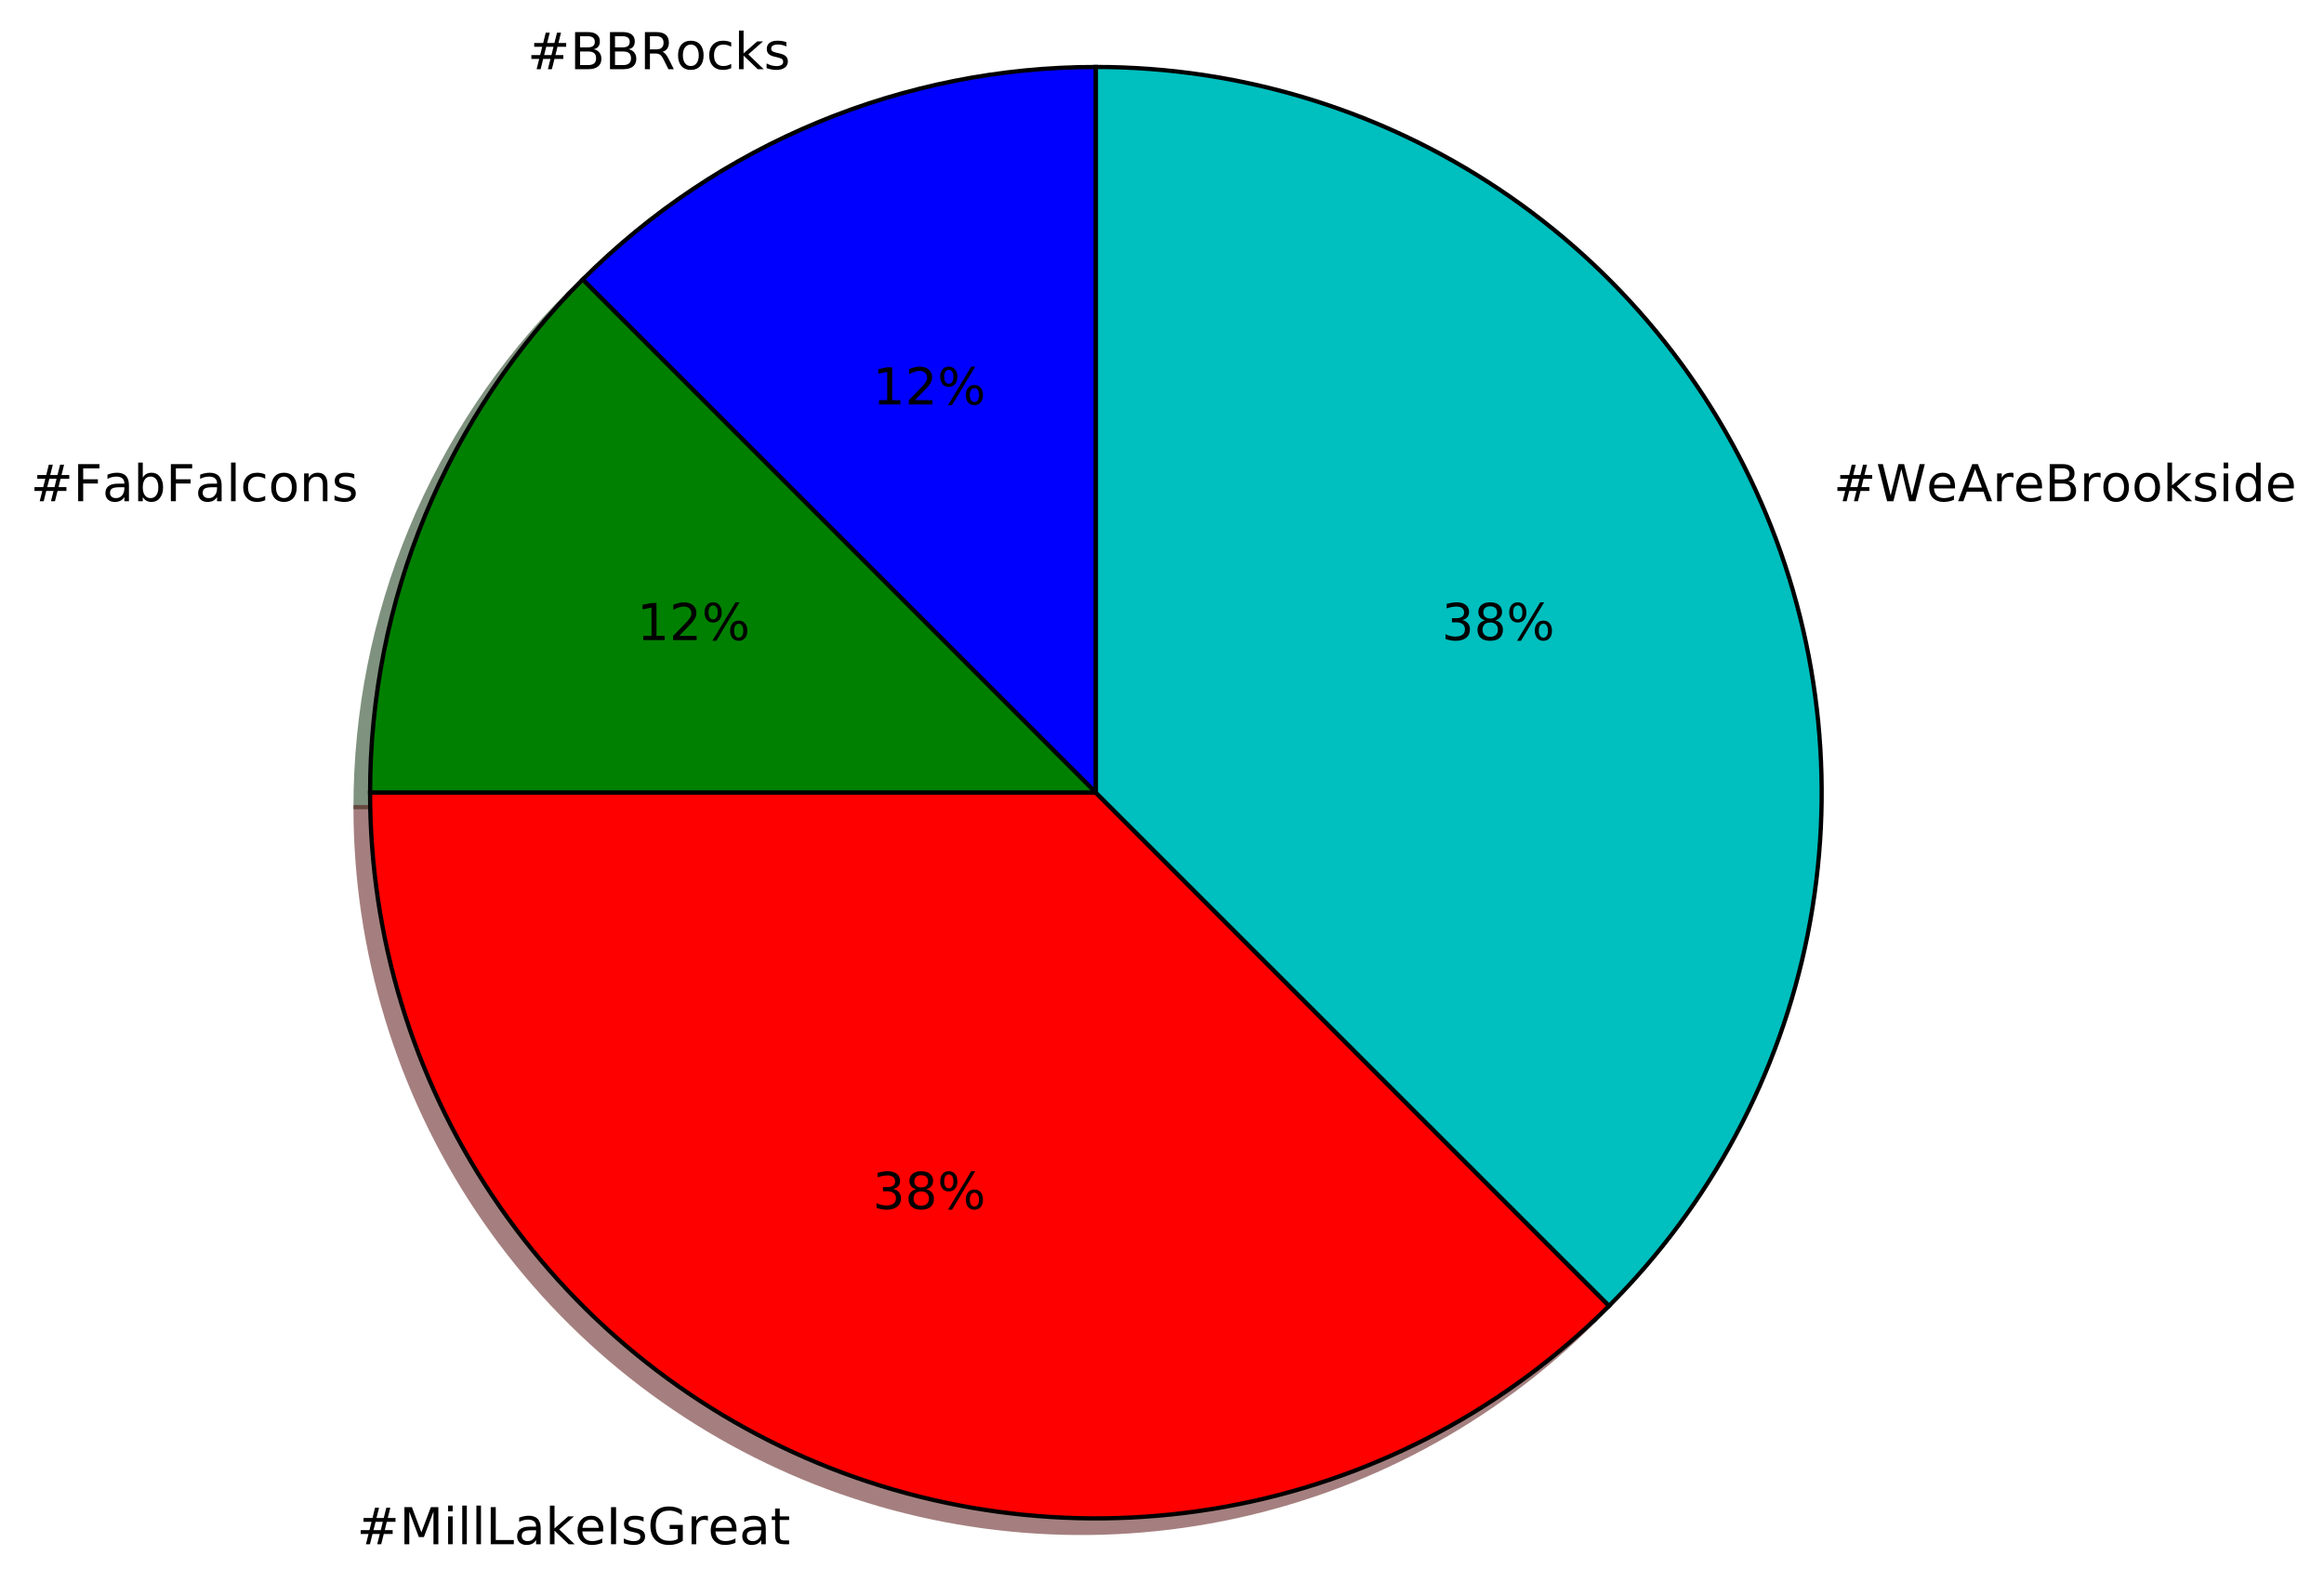
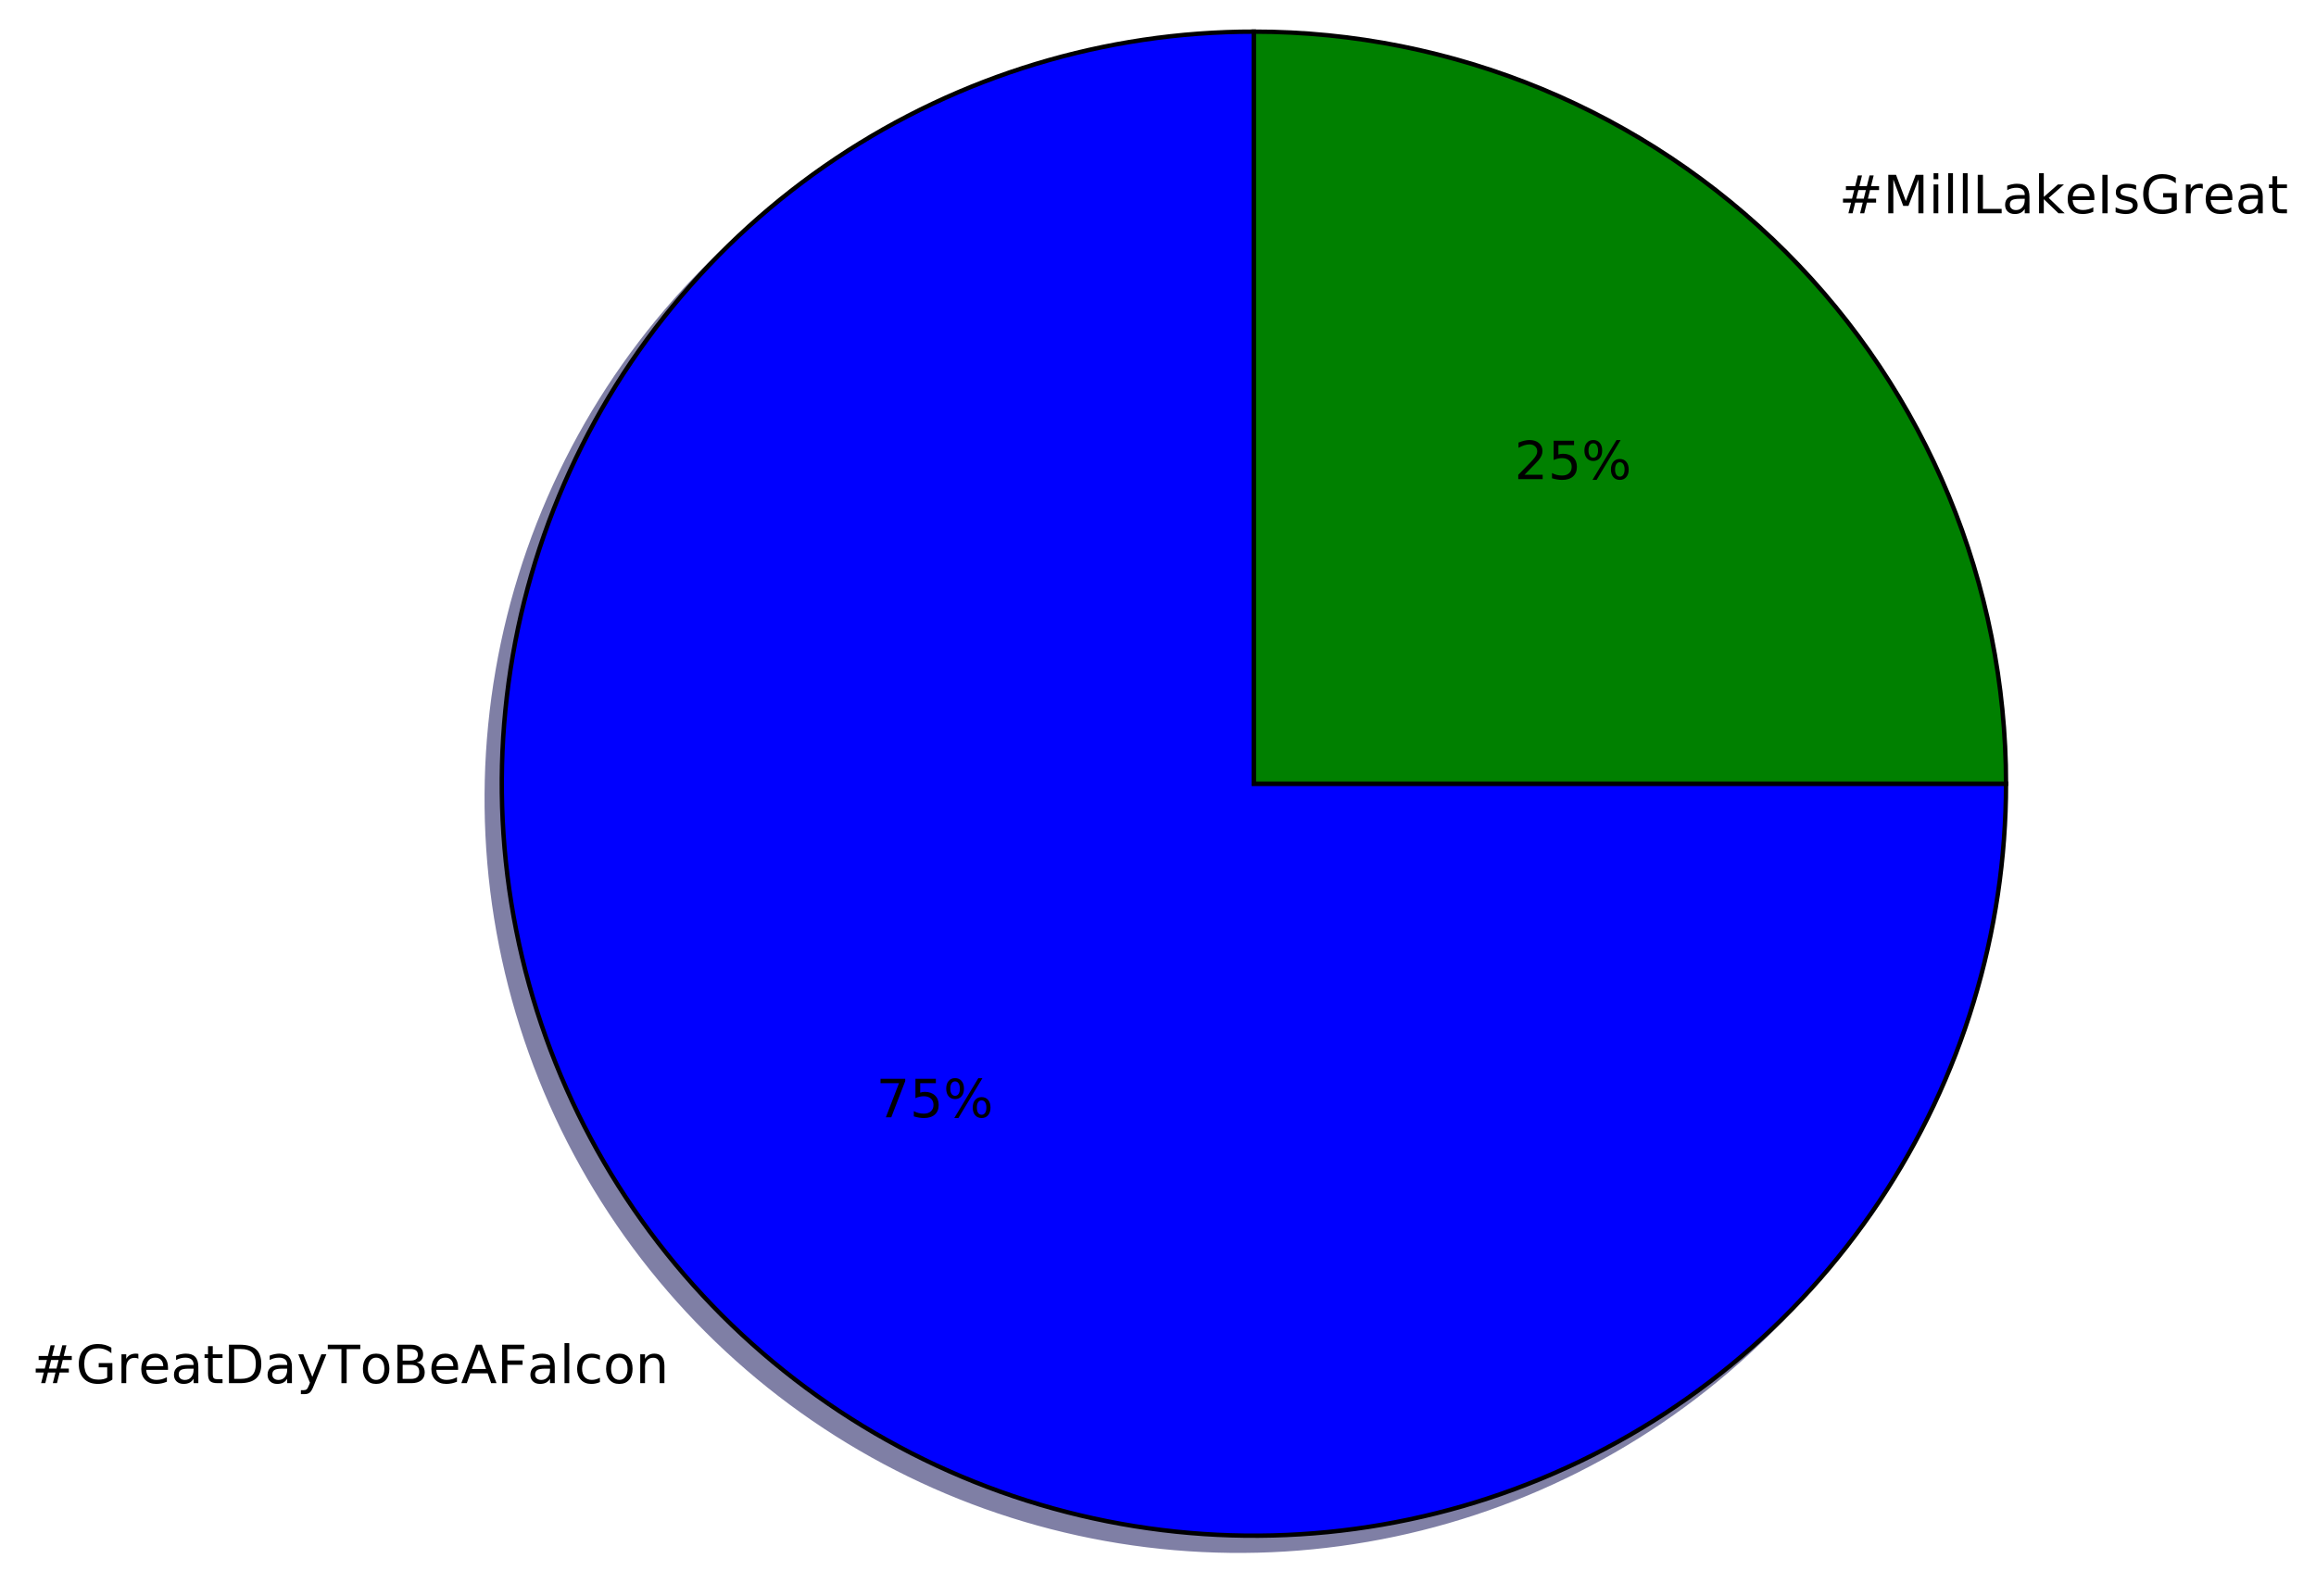
- <svg xmlns="http://www.w3.org/2000/svg" xmlns:xlink="http://www.w3.org/1999/xlink" height="373pt" version="1.1" viewBox="0 0 548 373" width="548pt">
+ <svg xmlns="http://www.w3.org/2000/svg" xmlns:xlink="http://www.w3.org/1999/xlink" height="363pt" version="1.1" viewBox="0 0 527 363" width="527pt">
  <defs>
    <style type="text/css">
*{stroke-linecap:butt;stroke-linejoin:round;stroke-miterlimit:100000;}
  </style>
  </defs>
  <g id="figure_1">
    <g id="patch_1">
-       <path d="M 0 373.868  L 548.736 373.868  L 548.736 0  L 0 0  z " style="fill:#ffffff;" />
+       <path d="M 0 363.423  L 527.879 363.423  L 527.879 0  L 0 0  z " style="fill:#ffffff;" />
    </g>
    <g id="axes_1">
      <g id="patch_2">
-         <path d="M 254.986 19.214  C 232.512 19.214 210.256 23.641 189.492 32.241  C 168.729 40.842 149.861 53.449 133.97 69.34  L 254.986 190.357  L 254.986 19.214  z " style="fill:#00004c;opacity:0.5;stroke:#00004c;stroke-linejoin:miter;" />
+         <path d="M 281.9 10.623  C 248.055 10.623 214.959 20.662 186.818 39.466  C 158.677 58.269 136.737 85.004 123.785 116.272  C 110.833 147.541 107.443 181.96 114.046 215.154  C 120.648 248.348 136.952 278.85 160.884 302.782  C 184.816 326.714 215.317 343.017 248.512 349.62  C 281.706 356.223 316.125 352.833 347.394 339.881  C 378.662 326.929 405.397 304.988 424.2 276.848  C 443.003 248.707 453.043 215.61 453.043 181.766  L 281.9 181.766  L 281.9 10.623  z " style="fill:#00004c;opacity:0.5;stroke:#00004c;stroke-linejoin:miter;" />
      </g>
      <g id="patch_3">
-         <path d="M 133.97 69.34  C 118.078 85.232 105.471 104.1 96.871 124.863  C 88.27 145.627 83.843 167.882 83.843 190.357  L 254.986 190.357  L 133.97 69.34  z " style="fill:#002600;opacity:0.5;stroke:#002600;stroke-linejoin:miter;" />
+         <path d="M 453.043 181.766  C 453.043 136.393 434.999 92.833 402.916 60.749  C 370.833 28.666 327.273 10.623 281.9 10.623  L 281.9 181.766  L 453.043 181.766  z " style="fill:#002600;opacity:0.5;stroke:#002600;stroke-linejoin:miter;" />
      </g>
      <g id="patch_4">
-         <path d="M 83.843 190.357  C 83.843 224.201 93.883 257.298 112.686 285.438  C 131.489 313.579 158.224 335.52 189.492 348.472  C 220.761 361.424 255.18 364.814 288.374 358.211  C 321.569 351.608 352.07 335.305 376.002 311.373  L 254.986 190.357  L 83.843 190.357  z " style="fill:#4c0000;opacity:0.5;stroke:#4c0000;stroke-linejoin:miter;" />
+         <path d="M 285.323 7.2  C 251.478 7.2 218.382 17.24 190.241 36.043  C 162.1 54.846 140.159 81.581 127.208 112.849  C 114.256 144.118 110.866 178.537 117.469 211.731  C 124.071 244.926 140.375 275.427 164.307 299.359  C 188.239 323.291 218.74 339.594 251.935 346.197  C 285.129 352.8 319.548 349.41 350.816 336.458  C 382.085 323.506 408.82 301.566 427.623 273.425  C 446.426 245.284 456.466 212.188 456.466 178.343  L 285.323 178.343  L 285.323 7.2  z " style="fill:#0000ff;stroke:#000000;stroke-linejoin:miter;" />
      </g>
      <g id="patch_5">
-         <path d="M 376.002 311.373  C 399.934 287.441 416.237 256.939 422.84 223.745  C 429.443 190.55 426.053 156.132 413.101 124.863  C 400.149 93.595 378.209 66.86 350.068 48.057  C 321.927 29.253 288.831 19.214 254.986 19.214  L 254.986 190.357  L 376.002 311.373  z " style="fill:#003939;opacity:0.5;stroke:#003939;stroke-linejoin:miter;" />
-       </g>
-       <g id="patch_6">
-         <path d="M 258.409 15.791  C 235.935 15.791 213.679 20.218 192.915 28.818  C 172.152 37.419 153.284 50.026 137.393 65.918  L 258.409 186.934  L 258.409 15.791  z " style="fill:#0000ff;stroke:#000000;stroke-linejoin:miter;" />
-       </g>
-       <g id="patch_7">
-         <path d="M 137.393 65.918  C 121.501 81.809 108.894 100.677 100.293 121.44  C 91.693 142.204 87.266 164.46 87.266 186.934  L 258.409 186.934  L 137.393 65.918  z " style="fill:#008000;stroke:#000000;stroke-linejoin:miter;" />
-       </g>
-       <g id="patch_8">
-         <path d="M 87.266 186.934  C 87.266 220.779 97.306 253.875 116.109 282.016  C 134.912 310.157 161.647 332.097 192.915 345.049  C 224.184 358.001 258.603 361.391 291.797 354.788  C 324.992 348.185 355.493 331.882 379.425 307.95  L 258.409 186.934  L 87.266 186.934  z " style="fill:#ff0000;stroke:#000000;stroke-linejoin:miter;" />
-       </g>
-       <g id="patch_9">
-         <path d="M 379.425 307.95  C 403.357 284.018 419.66 253.517 426.263 220.322  C 432.866 187.128 429.476 152.709 416.524 121.44  C 403.572 90.172 381.632 63.437 353.491 44.634  C 325.35 25.831 292.254 15.791 258.409 15.791  L 258.409 186.934  L 379.425 307.95  z " style="fill:#00bfbf;stroke:#000000;stroke-linejoin:miter;" />
+         <path d="M 456.466 178.343  C 456.466 132.97 438.422 89.41 406.339 57.327  C 374.256 25.243 330.695 7.2 285.323 7.2  L 285.323 178.343  L 456.466 178.343  z " style="fill:#008000;stroke:#000000;stroke-linejoin:miter;" />
      </g>
      <g id="matplotlib.axis_1" />
      <g id="matplotlib.axis_2" />
      <g id="text_1">
        <defs>
+           <path d="M 34.188 63.188  L 20.797 26.906  L 47.609 26.906  z M 28.609 72.906  L 39.797 72.906  L 67.578 0  L 57.328 0  L 50.688 18.703  L 17.828 18.703  L 11.188 0  L 0.781 0  z " id="BitstreamVeraSans-Roman-41" />
+           <path d="M -0.297 72.906  L 61.375 72.906  L 61.375 64.594  L 35.5 64.594  L 35.5 0  L 25.594 0  L 25.594 64.594  L -0.297 64.594  z " id="BitstreamVeraSans-Roman-54" />
+           <path d="M 41.109 46.297  Q 39.594 47.172 37.812 47.578  Q 36.031 48 33.891 48  Q 26.266 48 22.188 43.047  Q 18.109 38.094 18.109 28.812  L 18.109 0  L 9.078 0  L 9.078 54.688  L 18.109 54.688  L 18.109 46.188  Q 20.953 51.172 25.484 53.578  Q 30.031 56 36.531 56  Q 37.453 56 38.578 55.875  Q 39.703 55.766 41.062 55.516  z " id="BitstreamVeraSans-Roman-72" />
+           <path d="M 9.812 72.906  L 51.703 72.906  L 51.703 64.594  L 19.672 64.594  L 19.672 43.109  L 48.578 43.109  L 48.578 34.812  L 19.672 34.812  L 19.672 0  L 9.812 0  z " id="BitstreamVeraSans-Roman-46" />
+           <path d="M 30.609 48.391  Q 23.391 48.391 19.188 42.75  Q 14.984 37.109 14.984 27.297  Q 14.984 17.484 19.156 11.844  Q 23.344 6.203 30.609 6.203  Q 37.797 6.203 41.984 11.859  Q 46.188 17.531 46.188 27.297  Q 46.188 37.016 41.984 42.703  Q 37.797 48.391 30.609 48.391  M 30.609 56  Q 42.328 56 49.016 48.375  Q 55.719 40.766 55.719 27.297  Q 55.719 13.875 49.016 6.219  Q 42.328 -1.422 30.609 -1.422  Q 18.844 -1.422 12.172 6.219  Q 5.516 13.875 5.516 27.297  Q 5.516 40.766 12.172 48.375  Q 18.844 56 30.609 56  " id="BitstreamVeraSans-Roman-6f" />
+           <path d="M 18.312 70.219  L 18.312 54.688  L 36.812 54.688  L 36.812 47.703  L 18.312 47.703  L 18.312 18.016  Q 18.312 11.328 20.141 9.422  Q 21.969 7.516 27.594 7.516  L 36.812 7.516  L 36.812 0  L 27.594 0  Q 17.188 0 13.234 3.875  Q 9.281 7.766 9.281 18.016  L 9.281 47.703  L 2.688 47.703  L 2.688 54.688  L 9.281 54.688  L 9.281 70.219  z " id="BitstreamVeraSans-Roman-74" />
+           <path d="M 34.281 27.484  Q 23.391 27.484 19.188 25  Q 14.984 22.516 14.984 16.5  Q 14.984 11.719 18.141 8.906  Q 21.297 6.109 26.703 6.109  Q 34.188 6.109 38.703 11.406  Q 43.219 16.703 43.219 25.484  L 43.219 27.484  z M 52.203 31.203  L 52.203 0  L 43.219 0  L 43.219 8.297  Q 40.141 3.328 35.547 0.953  Q 30.953 -1.422 24.312 -1.422  Q 15.922 -1.422 10.953 3.297  Q 6 8.016 6 15.922  Q 6 25.141 12.172 29.828  Q 18.359 34.516 30.609 34.516  L 43.219 34.516  L 43.219 35.406  Q 43.219 41.609 39.141 45  Q 35.062 48.391 27.688 48.391  Q 23 48.391 18.547 47.266  Q 14.109 46.141 10.016 43.891  L 10.016 52.203  Q 14.938 54.109 19.578 55.047  Q 24.219 56 28.609 56  Q 40.484 56 46.344 49.844  Q 52.203 43.703 52.203 31.203  " id="BitstreamVeraSans-Roman-61" />
+           <path d="M 54.891 33.016  L 54.891 0  L 45.906 0  L 45.906 32.719  Q 45.906 40.484 42.875 44.328  Q 39.844 48.188 33.797 48.188  Q 26.516 48.188 22.312 43.547  Q 18.109 38.922 18.109 30.906  L 18.109 0  L 9.078 0  L 9.078 54.688  L 18.109 54.688  L 18.109 46.188  Q 21.344 51.125 25.703 53.562  Q 30.078 56 35.797 56  Q 45.219 56 50.047 50.172  Q 54.891 44.344 54.891 33.016  " id="BitstreamVeraSans-Roman-6e" />
+           <path d="M 56.203 29.594  L 56.203 25.203  L 14.891 25.203  Q 15.484 15.922 20.484 11.062  Q 25.484 6.203 34.422 6.203  Q 39.594 6.203 44.453 7.469  Q 49.312 8.734 54.109 11.281  L 54.109 2.781  Q 49.266 0.734 44.188 -0.344  Q 39.109 -1.422 33.891 -1.422  Q 20.797 -1.422 13.156 6.188  Q 5.516 13.812 5.516 26.812  Q 5.516 40.234 12.766 48.109  Q 20.016 56 32.328 56  Q 43.359 56 49.781 48.891  Q 56.203 41.797 56.203 29.594  M 47.219 32.234  Q 47.125 39.594 43.094 43.984  Q 39.062 48.391 32.422 48.391  Q 24.906 48.391 20.391 44.141  Q 15.875 39.891 15.188 32.172  z " id="BitstreamVeraSans-Roman-65" />
+           <path d="M 19.672 34.812  L 19.672 8.109  L 35.5 8.109  Q 43.453 8.109 47.281 11.406  Q 51.125 14.703 51.125 21.484  Q 51.125 28.328 47.281 31.562  Q 43.453 34.812 35.5 34.812  z M 19.672 64.797  L 19.672 42.828  L 34.281 42.828  Q 41.5 42.828 45.031 45.531  Q 48.578 48.25 48.578 53.812  Q 48.578 59.328 45.031 62.062  Q 41.5 64.797 34.281 64.797  z M 9.812 72.906  L 35.016 72.906  Q 46.297 72.906 52.391 68.219  Q 58.5 63.531 58.5 54.891  Q 58.5 48.188 55.375 44.234  Q 52.25 40.281 46.188 39.312  Q 53.469 37.75 57.5 32.781  Q 61.531 27.828 61.531 20.406  Q 61.531 10.641 54.891 5.312  Q 48.25 0 35.984 0  L 9.812 0  z " id="BitstreamVeraSans-Roman-42" />
          <path d="M 48.781 52.594  L 48.781 44.188  Q 44.969 46.297 41.141 47.344  Q 37.312 48.391 33.406 48.391  Q 24.656 48.391 19.812 42.844  Q 14.984 37.312 14.984 27.297  Q 14.984 17.281 19.812 11.734  Q 24.656 6.203 33.406 6.203  Q 37.312 6.203 41.141 7.25  Q 44.969 8.297 48.781 10.406  L 48.781 2.094  Q 45.016 0.344 40.984 -0.531  Q 36.969 -1.422 32.422 -1.422  Q 20.062 -1.422 12.781 6.344  Q 5.516 14.109 5.516 27.297  Q 5.516 40.672 12.859 48.328  Q 20.219 56 33.016 56  Q 37.156 56 41.109 55.141  Q 45.062 54.297 48.781 52.594  " id="BitstreamVeraSans-Roman-63" />
-           <path d="M 19.672 34.812  L 19.672 8.109  L 35.5 8.109  Q 43.453 8.109 47.281 11.406  Q 51.125 14.703 51.125 21.484  Q 51.125 28.328 47.281 31.562  Q 43.453 34.812 35.5 34.812  z M 19.672 64.797  L 19.672 42.828  L 34.281 42.828  Q 41.5 42.828 45.031 45.531  Q 48.578 48.25 48.578 53.812  Q 48.578 59.328 45.031 62.062  Q 41.5 64.797 34.281 64.797  z M 9.812 72.906  L 35.016 72.906  Q 46.297 72.906 52.391 68.219  Q 58.5 63.531 58.5 54.891  Q 58.5 48.188 55.375 44.234  Q 52.25 40.281 46.188 39.312  Q 53.469 37.75 57.5 32.781  Q 61.531 27.828 61.531 20.406  Q 61.531 10.641 54.891 5.312  Q 48.25 0 35.984 0  L 9.812 0  z " id="BitstreamVeraSans-Roman-42" />
-           <path d="M 44.281 53.078  L 44.281 44.578  Q 40.484 46.531 36.375 47.5  Q 32.281 48.484 27.875 48.484  Q 21.188 48.484 17.844 46.438  Q 14.5 44.391 14.5 40.281  Q 14.5 37.156 16.891 35.375  Q 19.281 33.594 26.516 31.984  L 29.594 31.297  Q 39.156 29.25 43.188 25.516  Q 47.219 21.781 47.219 15.094  Q 47.219 7.469 41.188 3.016  Q 35.156 -1.422 24.609 -1.422  Q 20.219 -1.422 15.453 -0.562  Q 10.688 0.297 5.422 2  L 5.422 11.281  Q 10.406 8.688 15.234 7.391  Q 20.062 6.109 24.812 6.109  Q 31.156 6.109 34.562 8.281  Q 37.984 10.453 37.984 14.406  Q 37.984 18.062 35.516 20.016  Q 33.062 21.969 24.703 23.781  L 21.578 24.516  Q 13.234 26.266 9.516 29.906  Q 5.812 33.547 5.812 39.891  Q 5.812 47.609 11.281 51.797  Q 16.75 56 26.812 56  Q 31.781 56 36.172 55.266  Q 40.578 54.547 44.281 53.078  " id="BitstreamVeraSans-Roman-73" />
-           <path d="M 30.609 48.391  Q 23.391 48.391 19.188 42.75  Q 14.984 37.109 14.984 27.297  Q 14.984 17.484 19.156 11.844  Q 23.344 6.203 30.609 6.203  Q 37.797 6.203 41.984 11.859  Q 46.188 17.531 46.188 27.297  Q 46.188 37.016 41.984 42.703  Q 37.797 48.391 30.609 48.391  M 30.609 56  Q 42.328 56 49.016 48.375  Q 55.719 40.766 55.719 27.297  Q 55.719 13.875 49.016 6.219  Q 42.328 -1.422 30.609 -1.422  Q 18.844 -1.422 12.172 6.219  Q 5.516 13.875 5.516 27.297  Q 5.516 40.766 12.172 48.375  Q 18.844 56 30.609 56  " id="BitstreamVeraSans-Roman-6f" />
+           <path d="M 59.516 10.406  L 59.516 29.984  L 43.406 29.984  L 43.406 38.094  L 69.281 38.094  L 69.281 6.781  Q 63.578 2.734 56.688 0.656  Q 49.812 -1.422 42 -1.422  Q 24.906 -1.422 15.25 8.562  Q 5.609 18.562 5.609 36.375  Q 5.609 54.25 15.25 64.234  Q 24.906 74.219 42 74.219  Q 49.125 74.219 55.547 72.453  Q 61.969 70.703 67.391 67.281  L 67.391 56.781  Q 61.922 61.422 55.766 63.766  Q 49.609 66.109 42.828 66.109  Q 29.438 66.109 22.719 58.641  Q 16.016 51.172 16.016 36.375  Q 16.016 21.625 22.719 14.156  Q 29.438 6.688 42.828 6.688  Q 48.047 6.688 52.141 7.594  Q 56.25 8.5 59.516 10.406  " id="BitstreamVeraSans-Roman-47" />
          <path d="M 51.125 44  L 36.922 44  L 32.812 27.688  L 47.125 27.688  z M 43.797 71.781  L 38.719 51.516  L 52.984 51.516  L 58.109 71.781  L 65.922 71.781  L 60.891 51.516  L 76.125 51.516  L 76.125 44  L 58.984 44  L 54.984 27.688  L 70.516 27.688  L 70.516 20.219  L 53.078 20.219  L 48 0  L 40.188 0  L 45.219 20.219  L 30.906 20.219  L 25.875 0  L 18.016 0  L 23.094 20.219  L 7.719 20.219  L 7.719 27.688  L 24.906 27.688  L 29 44  L 13.281 44  L 13.281 51.516  L 30.906 51.516  L 35.891 71.781  z " id="BitstreamVeraSans-Roman-23" />
-           <path d="M 44.391 34.188  Q 47.562 33.109 50.562 29.594  Q 53.562 26.078 56.594 19.922  L 66.609 0  L 56 0  L 46.688 18.703  Q 43.062 26.031 39.672 28.422  Q 36.281 30.812 30.422 30.812  L 19.672 30.812  L 19.672 0  L 9.812 0  L 9.812 72.906  L 32.078 72.906  Q 44.578 72.906 50.734 67.672  Q 56.891 62.453 56.891 51.906  Q 56.891 45.016 53.688 40.469  Q 50.484 35.938 44.391 34.188  M 19.672 64.797  L 19.672 38.922  L 32.078 38.922  Q 39.203 38.922 42.844 42.219  Q 46.484 45.516 46.484 51.906  Q 46.484 58.297 42.844 61.547  Q 39.203 64.797 32.078 64.797  z " id="BitstreamVeraSans-Roman-52" />
-           <path d="M 9.078 75.984  L 18.109 75.984  L 18.109 31.109  L 44.922 54.688  L 56.391 54.688  L 27.391 29.109  L 57.625 0  L 45.906 0  L 18.109 26.703  L 18.109 0  L 9.078 0  z " id="BitstreamVeraSans-Roman-6b" />
+           <path d="M 19.672 64.797  L 19.672 8.109  L 31.594 8.109  Q 46.688 8.109 53.688 14.938  Q 60.688 21.781 60.688 36.531  Q 60.688 51.172 53.688 57.984  Q 46.688 64.797 31.594 64.797  z M 9.812 72.906  L 30.078 72.906  Q 51.266 72.906 61.172 64.094  Q 71.094 55.281 71.094 36.531  Q 71.094 17.672 61.125 8.828  Q 51.172 0 30.078 0  L 9.812 0  z " id="BitstreamVeraSans-Roman-44" />
+           <path d="M 9.422 75.984  L 18.406 75.984  L 18.406 0  L 9.422 0  z " id="BitstreamVeraSans-Roman-6c" />
+           <path d="M 32.172 -5.078  Q 28.375 -14.844 24.75 -17.812  Q 21.141 -20.797 15.094 -20.797  L 7.906 -20.797  L 7.906 -13.281  L 13.188 -13.281  Q 16.891 -13.281 18.938 -11.516  Q 21 -9.766 23.484 -3.219  L 25.094 0.875  L 2.984 54.688  L 12.5 54.688  L 29.594 11.922  L 46.688 54.688  L 56.203 54.688  z " id="BitstreamVeraSans-Roman-79" />
        </defs>
-         <g transform="translate(124.3728 16.31812)scale(0.12 -0.12)">
+         <g transform="translate(7.2 314.772)scale(0.12 -0.12)">
          <use xlink:href="#BitstreamVeraSans-Roman-23" />
-           <use x="83.789" xlink:href="#BitstreamVeraSans-Roman-42" />
-           <use x="152.393" xlink:href="#BitstreamVeraSans-Roman-42" />
-           <use x="220.996" xlink:href="#BitstreamVeraSans-Roman-52" />
-           <use x="290.416" xlink:href="#BitstreamVeraSans-Roman-6f" />
-           <use x="351.598" xlink:href="#BitstreamVeraSans-Roman-63" />
-           <use x="406.578" xlink:href="#BitstreamVeraSans-Roman-6b" />
-           <use x="464.488" xlink:href="#BitstreamVeraSans-Roman-73" />
+           <use x="83.789" xlink:href="#BitstreamVeraSans-Roman-47" />
+           <use x="161.279" xlink:href="#BitstreamVeraSans-Roman-72" />
+           <use x="202.361" xlink:href="#BitstreamVeraSans-Roman-65" />
+           <use x="263.885" xlink:href="#BitstreamVeraSans-Roman-61" />
+           <use x="325.164" xlink:href="#BitstreamVeraSans-Roman-74" />
+           <use x="364.373" xlink:href="#BitstreamVeraSans-Roman-44" />
+           <use x="441.375" xlink:href="#BitstreamVeraSans-Roman-61" />
+           <use x="502.654" xlink:href="#BitstreamVeraSans-Roman-79" />
+           <use x="561.834" xlink:href="#BitstreamVeraSans-Roman-54" />
+           <use x="622.652" xlink:href="#BitstreamVeraSans-Roman-6f" />
+           <use x="683.834" xlink:href="#BitstreamVeraSans-Roman-42" />
+           <use x="752.438" xlink:href="#BitstreamVeraSans-Roman-65" />
+           <use x="813.961" xlink:href="#BitstreamVeraSans-Roman-41" />
+           <use x="882.369" xlink:href="#BitstreamVeraSans-Roman-46" />
+           <use x="939.748" xlink:href="#BitstreamVeraSans-Roman-61" />
+           <use x="1001.027" xlink:href="#BitstreamVeraSans-Roman-6c" />
+           <use x="1028.811" xlink:href="#BitstreamVeraSans-Roman-63" />
+           <use x="1083.791" xlink:href="#BitstreamVeraSans-Roman-6f" />
+           <use x="1144.973" xlink:href="#BitstreamVeraSans-Roman-6e" />
        </g>
      </g>
      <g id="text_2">
        <defs>
-           <path d="M 12.406 8.297  L 28.516 8.297  L 28.516 63.922  L 10.984 60.406  L 10.984 69.391  L 28.422 72.906  L 38.281 72.906  L 38.281 8.297  L 54.391 8.297  L 54.391 0  L 12.406 0  z " id="BitstreamVeraSans-Roman-31" />
-           <path d="M 19.188 8.297  L 53.609 8.297  L 53.609 0  L 7.328 0  L 7.328 8.297  Q 12.938 14.109 22.625 23.891  Q 32.328 33.688 34.812 36.531  Q 39.547 41.844 41.422 45.531  Q 43.312 49.219 43.312 52.781  Q 43.312 58.594 39.234 62.25  Q 35.156 65.922 28.609 65.922  Q 23.969 65.922 18.812 64.312  Q 13.672 62.703 7.812 59.422  L 7.812 69.391  Q 13.766 71.781 18.938 73  Q 24.125 74.219 28.422 74.219  Q 39.75 74.219 46.484 68.547  Q 53.219 62.891 53.219 53.422  Q 53.219 48.922 51.531 44.891  Q 49.859 40.875 45.406 35.406  Q 44.188 33.984 37.641 27.219  Q 31.109 20.453 19.188 8.297  " id="BitstreamVeraSans-Roman-32" />
+           <path d="M 10.797 72.906  L 49.516 72.906  L 49.516 64.594  L 19.828 64.594  L 19.828 46.734  Q 21.969 47.469 24.109 47.828  Q 26.266 48.188 28.422 48.188  Q 40.625 48.188 47.75 41.5  Q 54.891 34.812 54.891 23.391  Q 54.891 11.625 47.562 5.094  Q 40.234 -1.422 26.906 -1.422  Q 22.312 -1.422 17.547 -0.641  Q 12.797 0.141 7.719 1.703  L 7.719 11.625  Q 12.109 9.234 16.797 8.062  Q 21.484 6.891 26.703 6.891  Q 35.156 6.891 40.078 11.328  Q 45.016 15.766 45.016 23.391  Q 45.016 31 40.078 35.438  Q 35.156 39.891 26.703 39.891  Q 22.75 39.891 18.812 39.016  Q 14.891 38.141 10.797 36.281  z " id="BitstreamVeraSans-Roman-35" />
+           <path d="M 8.203 72.906  L 55.078 72.906  L 55.078 68.703  L 28.609 0  L 18.312 0  L 43.219 64.594  L 8.203 64.594  z " id="BitstreamVeraSans-Roman-37" />
          <path d="M 72.703 32.078  Q 68.453 32.078 66.031 28.469  Q 63.625 24.859 63.625 18.406  Q 63.625 12.062 66.031 8.422  Q 68.453 4.781 72.703 4.781  Q 76.859 4.781 79.266 8.422  Q 81.688 12.062 81.688 18.406  Q 81.688 24.812 79.266 28.438  Q 76.859 32.078 72.703 32.078  M 72.703 38.281  Q 80.422 38.281 84.953 32.906  Q 89.5 27.547 89.5 18.406  Q 89.5 9.281 84.938 3.922  Q 80.375 -1.422 72.703 -1.422  Q 64.891 -1.422 60.344 3.922  Q 55.812 9.281 55.812 18.406  Q 55.812 27.594 60.375 32.938  Q 64.938 38.281 72.703 38.281  M 22.312 68.016  Q 18.109 68.016 15.688 64.375  Q 13.281 60.75 13.281 54.391  Q 13.281 47.953 15.672 44.328  Q 18.062 40.719 22.312 40.719  Q 26.562 40.719 28.969 44.328  Q 31.391 47.953 31.391 54.391  Q 31.391 60.688 28.953 64.344  Q 26.516 68.016 22.312 68.016  M 66.406 74.219  L 74.219 74.219  L 28.609 -1.422  L 20.797 -1.422  z M 22.312 74.219  Q 30.031 74.219 34.609 68.875  Q 39.203 63.531 39.203 54.391  Q 39.203 45.172 34.641 39.844  Q 30.078 34.516 22.312 34.516  Q 14.547 34.516 10.031 39.859  Q 5.516 45.219 5.516 54.391  Q 5.516 63.484 10.047 68.844  Q 14.594 74.219 22.312 74.219  " id="BitstreamVeraSans-Roman-25" />
        </defs>
-         <g transform="translate(205.7767 95.37581)scale(0.12 -0.12)">
-           <use xlink:href="#BitstreamVeraSans-Roman-31" />
-           <use x="63.623" xlink:href="#BitstreamVeraSans-Roman-32" />
+         <g transform="translate(199.3772 254.2638)scale(0.12 -0.12)">
+           <use xlink:href="#BitstreamVeraSans-Roman-37" />
+           <use x="63.623" xlink:href="#BitstreamVeraSans-Roman-35" />
          <use x="127.246" xlink:href="#BitstreamVeraSans-Roman-25" />
        </g>
      </g>
      <g id="text_3">
        <defs>
-           <path d="M 9.422 75.984  L 18.406 75.984  L 18.406 0  L 9.422 0  z " id="BitstreamVeraSans-Roman-6c" />
-           <path d="M 48.688 27.297  Q 48.688 37.203 44.609 42.844  Q 40.531 48.484 33.406 48.484  Q 26.266 48.484 22.188 42.844  Q 18.109 37.203 18.109 27.297  Q 18.109 17.391 22.188 11.75  Q 26.266 6.109 33.406 6.109  Q 40.531 6.109 44.609 11.75  Q 48.688 17.391 48.688 27.297  M 18.109 46.391  Q 20.953 51.266 25.266 53.625  Q 29.594 56 35.594 56  Q 45.562 56 51.781 48.094  Q 58.016 40.188 58.016 27.297  Q 58.016 14.406 51.781 6.484  Q 45.562 -1.422 35.594 -1.422  Q 29.594 -1.422 25.266 0.953  Q 20.953 3.328 18.109 8.203  L 18.109 0  L 9.078 0  L 9.078 75.984  L 18.109 75.984  z " id="BitstreamVeraSans-Roman-62" />
-           <path d="M 34.281 27.484  Q 23.391 27.484 19.188 25  Q 14.984 22.516 14.984 16.5  Q 14.984 11.719 18.141 8.906  Q 21.297 6.109 26.703 6.109  Q 34.188 6.109 38.703 11.406  Q 43.219 16.703 43.219 25.484  L 43.219 27.484  z M 52.203 31.203  L 52.203 0  L 43.219 0  L 43.219 8.297  Q 40.141 3.328 35.547 0.953  Q 30.953 -1.422 24.312 -1.422  Q 15.922 -1.422 10.953 3.297  Q 6 8.016 6 15.922  Q 6 25.141 12.172 29.828  Q 18.359 34.516 30.609 34.516  L 43.219 34.516  L 43.219 35.406  Q 43.219 41.609 39.141 45  Q 35.062 48.391 27.688 48.391  Q 23 48.391 18.547 47.266  Q 14.109 46.141 10.016 43.891  L 10.016 52.203  Q 14.938 54.109 19.578 55.047  Q 24.219 56 28.609 56  Q 40.484 56 46.344 49.844  Q 52.203 43.703 52.203 31.203  " id="BitstreamVeraSans-Roman-61" />
-           <path d="M 54.891 33.016  L 54.891 0  L 45.906 0  L 45.906 32.719  Q 45.906 40.484 42.875 44.328  Q 39.844 48.188 33.797 48.188  Q 26.516 48.188 22.312 43.547  Q 18.109 38.922 18.109 30.906  L 18.109 0  L 9.078 0  L 9.078 54.688  L 18.109 54.688  L 18.109 46.188  Q 21.344 51.125 25.703 53.562  Q 30.078 56 35.797 56  Q 45.219 56 50.047 50.172  Q 54.891 44.344 54.891 33.016  " id="BitstreamVeraSans-Roman-6e" />
-           <path d="M 9.812 72.906  L 51.703 72.906  L 51.703 64.594  L 19.672 64.594  L 19.672 43.109  L 48.578 43.109  L 48.578 34.812  L 19.672 34.812  L 19.672 0  L 9.812 0  z " id="BitstreamVeraSans-Roman-46" />
-         </defs>
-         <g transform="translate(7.2 118.2021)scale(0.12 -0.12)">
-           <use xlink:href="#BitstreamVeraSans-Roman-23" />
-           <use x="83.789" xlink:href="#BitstreamVeraSans-Roman-46" />
-           <use x="141.168" xlink:href="#BitstreamVeraSans-Roman-61" />
-           <use x="202.447" xlink:href="#BitstreamVeraSans-Roman-62" />
-           <use x="265.924" xlink:href="#BitstreamVeraSans-Roman-46" />
-           <use x="323.303" xlink:href="#BitstreamVeraSans-Roman-61" />
-           <use x="384.582" xlink:href="#BitstreamVeraSans-Roman-6c" />
-           <use x="412.365" xlink:href="#BitstreamVeraSans-Roman-63" />
-           <use x="467.346" xlink:href="#BitstreamVeraSans-Roman-6f" />
-           <use x="528.527" xlink:href="#BitstreamVeraSans-Roman-6e" />
-           <use x="591.906" xlink:href="#BitstreamVeraSans-Roman-73" />
-         </g>
-       </g>
-       <g id="text_4">
-         <g transform="translate(150.2036 150.9489)scale(0.12 -0.12)">
-           <use xlink:href="#BitstreamVeraSans-Roman-31" />
-           <use x="63.623" xlink:href="#BitstreamVeraSans-Roman-32" />
-           <use x="127.246" xlink:href="#BitstreamVeraSans-Roman-25" />
-         </g>
-       </g>
-       <g id="text_5">
-         <defs>
-           <path d="M 41.109 46.297  Q 39.594 47.172 37.812 47.578  Q 36.031 48 33.891 48  Q 26.266 48 22.188 43.047  Q 18.109 38.094 18.109 28.812  L 18.109 0  L 9.078 0  L 9.078 54.688  L 18.109 54.688  L 18.109 46.188  Q 20.953 51.172 25.484 53.578  Q 30.031 56 36.531 56  Q 37.453 56 38.578 55.875  Q 39.703 55.766 41.062 55.516  z " id="BitstreamVeraSans-Roman-72" />
          <path d="M 9.812 72.906  L 19.672 72.906  L 19.672 8.297  L 55.172 8.297  L 55.172 0  L 9.812 0  z " id="BitstreamVeraSans-Roman-4c" />
-           <path d="M 18.312 70.219  L 18.312 54.688  L 36.812 54.688  L 36.812 47.703  L 18.312 47.703  L 18.312 18.016  Q 18.312 11.328 20.141 9.422  Q 21.969 7.516 27.594 7.516  L 36.812 7.516  L 36.812 0  L 27.594 0  Q 17.188 0 13.234 3.875  Q 9.281 7.766 9.281 18.016  L 9.281 47.703  L 2.688 47.703  L 2.688 54.688  L 9.281 54.688  L 9.281 70.219  z " id="BitstreamVeraSans-Roman-74" />
          <path d="M 9.812 72.906  L 19.672 72.906  L 19.672 0  L 9.812 0  z " id="BitstreamVeraSans-Roman-49" />
-           <path d="M 56.203 29.594  L 56.203 25.203  L 14.891 25.203  Q 15.484 15.922 20.484 11.062  Q 25.484 6.203 34.422 6.203  Q 39.594 6.203 44.453 7.469  Q 49.312 8.734 54.109 11.281  L 54.109 2.781  Q 49.266 0.734 44.188 -0.344  Q 39.109 -1.422 33.891 -1.422  Q 20.797 -1.422 13.156 6.188  Q 5.516 13.812 5.516 26.812  Q 5.516 40.234 12.766 48.109  Q 20.016 56 32.328 56  Q 43.359 56 49.781 48.891  Q 56.203 41.797 56.203 29.594  M 47.219 32.234  Q 47.125 39.594 43.094 43.984  Q 39.062 48.391 32.422 48.391  Q 24.906 48.391 20.391 44.141  Q 15.875 39.891 15.188 32.172  z " id="BitstreamVeraSans-Roman-65" />
+           <path d="M 44.281 53.078  L 44.281 44.578  Q 40.484 46.531 36.375 47.5  Q 32.281 48.484 27.875 48.484  Q 21.188 48.484 17.844 46.438  Q 14.5 44.391 14.5 40.281  Q 14.5 37.156 16.891 35.375  Q 19.281 33.594 26.516 31.984  L 29.594 31.297  Q 39.156 29.25 43.188 25.516  Q 47.219 21.781 47.219 15.094  Q 47.219 7.469 41.188 3.016  Q 35.156 -1.422 24.609 -1.422  Q 20.219 -1.422 15.453 -0.562  Q 10.688 0.297 5.422 2  L 5.422 11.281  Q 10.406 8.688 15.234 7.391  Q 20.062 6.109 24.812 6.109  Q 31.156 6.109 34.562 8.281  Q 37.984 10.453 37.984 14.406  Q 37.984 18.062 35.516 20.016  Q 33.062 21.969 24.703 23.781  L 21.578 24.516  Q 13.234 26.266 9.516 29.906  Q 5.812 33.547 5.812 39.891  Q 5.812 47.609 11.281 51.797  Q 16.75 56 26.812 56  Q 31.781 56 36.172 55.266  Q 40.578 54.547 44.281 53.078  " id="BitstreamVeraSans-Roman-73" />
          <path d="M 9.422 54.688  L 18.406 54.688  L 18.406 0  L 9.422 0  z M 9.422 75.984  L 18.406 75.984  L 18.406 64.594  L 9.422 64.594  z " id="BitstreamVeraSans-Roman-69" />
          <path d="M 9.812 72.906  L 24.516 72.906  L 43.109 23.297  L 61.812 72.906  L 76.516 72.906  L 76.516 0  L 66.891 0  L 66.891 64.016  L 48.094 14.016  L 38.188 14.016  L 19.391 64.016  L 19.391 0  L 9.812 0  z " id="BitstreamVeraSans-Roman-4d" />
-           <path d="M 59.516 10.406  L 59.516 29.984  L 43.406 29.984  L 43.406 38.094  L 69.281 38.094  L 69.281 6.781  Q 63.578 2.734 56.688 0.656  Q 49.812 -1.422 42 -1.422  Q 24.906 -1.422 15.25 8.562  Q 5.609 18.562 5.609 36.375  Q 5.609 54.25 15.25 64.234  Q 24.906 74.219 42 74.219  Q 49.125 74.219 55.547 72.453  Q 61.969 70.703 67.391 67.281  L 67.391 56.781  Q 61.922 61.422 55.766 63.766  Q 49.609 66.109 42.828 66.109  Q 29.438 66.109 22.719 58.641  Q 16.016 51.172 16.016 36.375  Q 16.016 21.625 22.719 14.156  Q 29.438 6.688 42.828 6.688  Q 48.047 6.688 52.141 7.594  Q 56.25 8.5 59.516 10.406  " id="BitstreamVeraSans-Roman-47" />
+           <path d="M 9.078 75.984  L 18.109 75.984  L 18.109 31.109  L 44.922 54.688  L 56.391 54.688  L 27.391 29.109  L 57.625 0  L 45.906 0  L 18.109 26.703  L 18.109 0  L 9.078 0  z " id="BitstreamVeraSans-Roman-6b" />
        </defs>
-         <g transform="translate(84.12777 364.1719)scale(0.12 -0.12)">
+         <g transform="translate(418.4408 48.5362)scale(0.12 -0.12)">
          <use xlink:href="#BitstreamVeraSans-Roman-23" />
          <use x="83.789" xlink:href="#BitstreamVeraSans-Roman-4d" />
          <use x="170.068" xlink:href="#BitstreamVeraSans-Roman-69" />
          <use x="197.852" xlink:href="#BitstreamVeraSans-Roman-6c" />
          <use x="225.635" xlink:href="#BitstreamVeraSans-Roman-6c" />
          <use x="253.418" xlink:href="#BitstreamVeraSans-Roman-4c" />
          <use x="309.131" xlink:href="#BitstreamVeraSans-Roman-61" />
          <use x="370.41" xlink:href="#BitstreamVeraSans-Roman-6b" />
          <use x="428.273" xlink:href="#BitstreamVeraSans-Roman-65" />
          <use x="489.797" xlink:href="#BitstreamVeraSans-Roman-49" />
          <use x="519.289" xlink:href="#BitstreamVeraSans-Roman-73" />
          <use x="571.389" xlink:href="#BitstreamVeraSans-Roman-47" />
          <use x="648.879" xlink:href="#BitstreamVeraSans-Roman-72" />
          <use x="689.961" xlink:href="#BitstreamVeraSans-Roman-65" />
          <use x="751.484" xlink:href="#BitstreamVeraSans-Roman-61" />
          <use x="812.764" xlink:href="#BitstreamVeraSans-Roman-74" />
        </g>
      </g>
-       <g id="text_6">
+       <g id="text_4">
        <defs>
-           <path d="M 40.578 39.312  Q 47.656 37.797 51.625 33  Q 55.609 28.219 55.609 21.188  Q 55.609 10.406 48.188 4.484  Q 40.766 -1.422 27.094 -1.422  Q 22.516 -1.422 17.656 -0.516  Q 12.797 0.391 7.625 2.203  L 7.625 11.719  Q 11.719 9.328 16.594 8.109  Q 21.484 6.891 26.812 6.891  Q 36.078 6.891 40.938 10.547  Q 45.797 14.203 45.797 21.188  Q 45.797 27.641 41.281 31.266  Q 36.766 34.906 28.719 34.906  L 20.219 34.906  L 20.219 43.016  L 29.109 43.016  Q 36.375 43.016 40.234 45.922  Q 44.094 48.828 44.094 54.297  Q 44.094 59.906 40.109 62.906  Q 36.141 65.922 28.719 65.922  Q 24.656 65.922 20.016 65.031  Q 15.375 64.156 9.812 62.312  L 9.812 71.094  Q 15.438 72.656 20.344 73.438  Q 25.25 74.219 29.594 74.219  Q 40.828 74.219 47.359 69.109  Q 53.906 64.016 53.906 55.328  Q 53.906 49.266 50.438 45.094  Q 46.969 40.922 40.578 39.312  " id="BitstreamVeraSans-Roman-33" />
-           <path d="M 31.781 34.625  Q 24.75 34.625 20.719 30.859  Q 16.703 27.094 16.703 20.516  Q 16.703 13.922 20.719 10.156  Q 24.75 6.391 31.781 6.391  Q 38.812 6.391 42.859 10.172  Q 46.922 13.969 46.922 20.516  Q 46.922 27.094 42.891 30.859  Q 38.875 34.625 31.781 34.625  M 21.922 38.812  Q 15.578 40.375 12.031 44.719  Q 8.5 49.078 8.5 55.328  Q 8.5 64.062 14.719 69.141  Q 20.953 74.219 31.781 74.219  Q 42.672 74.219 48.875 69.141  Q 55.078 64.062 55.078 55.328  Q 55.078 49.078 51.531 44.719  Q 48 40.375 41.703 38.812  Q 48.828 37.156 52.797 32.312  Q 56.781 27.484 56.781 20.516  Q 56.781 9.906 50.312 4.234  Q 43.844 -1.422 31.781 -1.422  Q 19.734 -1.422 13.25 4.234  Q 6.781 9.906 6.781 20.516  Q 6.781 27.484 10.781 32.312  Q 14.797 37.156 21.922 38.812  M 18.312 54.391  Q 18.312 48.734 21.844 45.562  Q 25.391 42.391 31.781 42.391  Q 38.141 42.391 41.719 45.562  Q 45.312 48.734 45.312 54.391  Q 45.312 60.062 41.719 63.234  Q 38.141 66.406 31.781 66.406  Q 25.391 66.406 21.844 63.234  Q 18.312 60.062 18.312 54.391  " id="BitstreamVeraSans-Roman-38" />
+           <path d="M 19.188 8.297  L 53.609 8.297  L 53.609 0  L 7.328 0  L 7.328 8.297  Q 12.938 14.109 22.625 23.891  Q 32.328 33.688 34.812 36.531  Q 39.547 41.844 41.422 45.531  Q 43.312 49.219 43.312 52.781  Q 43.312 58.594 39.234 62.25  Q 35.156 65.922 28.609 65.922  Q 23.969 65.922 18.812 64.312  Q 13.672 62.703 7.812 59.422  L 7.812 69.391  Q 13.766 71.781 18.938 73  Q 24.125 74.219 28.422 74.219  Q 39.75 74.219 46.484 68.547  Q 53.219 62.891 53.219 53.422  Q 53.219 48.922 51.531 44.891  Q 49.859 40.875 45.406 35.406  Q 44.188 33.984 37.641 27.219  Q 31.109 20.453 19.188 8.297  " id="BitstreamVeraSans-Roman-32" />
        </defs>
-         <g transform="translate(205.7767 285.1142)scale(0.12 -0.12)">
-           <use xlink:href="#BitstreamVeraSans-Roman-33" />
-           <use x="63.623" xlink:href="#BitstreamVeraSans-Roman-38" />
-           <use x="127.246" xlink:href="#BitstreamVeraSans-Roman-25" />
-         </g>
-       </g>
-       <g id="text_7">
-         <defs>
-           <path d="M 3.328 72.906  L 13.281 72.906  L 28.609 11.281  L 43.891 72.906  L 54.984 72.906  L 70.312 11.281  L 85.594 72.906  L 95.609 72.906  L 77.297 0  L 64.891 0  L 49.516 63.281  L 33.984 0  L 21.578 0  z " id="BitstreamVeraSans-Roman-57" />
-           <path d="M 45.406 46.391  L 45.406 75.984  L 54.391 75.984  L 54.391 0  L 45.406 0  L 45.406 8.203  Q 42.578 3.328 38.25 0.953  Q 33.938 -1.422 27.875 -1.422  Q 17.969 -1.422 11.734 6.484  Q 5.516 14.406 5.516 27.297  Q 5.516 40.188 11.734 48.094  Q 17.969 56 27.875 56  Q 33.938 56 38.25 53.625  Q 42.578 51.266 45.406 46.391  M 14.797 27.297  Q 14.797 17.391 18.875 11.75  Q 22.953 6.109 30.078 6.109  Q 37.203 6.109 41.297 11.75  Q 45.406 17.391 45.406 27.297  Q 45.406 37.203 41.297 42.844  Q 37.203 48.484 30.078 48.484  Q 22.953 48.484 18.875 42.844  Q 14.797 37.203 14.797 27.297  " id="BitstreamVeraSans-Roman-64" />
-           <path d="M 34.188 63.188  L 20.797 26.906  L 47.609 26.906  z M 28.609 72.906  L 39.797 72.906  L 67.578 0  L 57.328 0  L 50.688 18.703  L 17.828 18.703  L 11.188 0  L 0.781 0  z " id="BitstreamVeraSans-Roman-41" />
-         </defs>
-         <g transform="translate(432.3357 118.2021)scale(0.12 -0.12)">
-           <use xlink:href="#BitstreamVeraSans-Roman-23" />
-           <use x="83.789" xlink:href="#BitstreamVeraSans-Roman-57" />
-           <use x="182.588" xlink:href="#BitstreamVeraSans-Roman-65" />
-           <use x="244.111" xlink:href="#BitstreamVeraSans-Roman-41" />
-           <use x="312.52" xlink:href="#BitstreamVeraSans-Roman-72" />
-           <use x="353.602" xlink:href="#BitstreamVeraSans-Roman-65" />
-           <use x="415.125" xlink:href="#BitstreamVeraSans-Roman-42" />
-           <use x="483.729" xlink:href="#BitstreamVeraSans-Roman-72" />
-           <use x="524.811" xlink:href="#BitstreamVeraSans-Roman-6f" />
-           <use x="585.992" xlink:href="#BitstreamVeraSans-Roman-6f" />
-           <use x="647.174" xlink:href="#BitstreamVeraSans-Roman-6b" />
-           <use x="705.084" xlink:href="#BitstreamVeraSans-Roman-73" />
-           <use x="757.184" xlink:href="#BitstreamVeraSans-Roman-69" />
-           <use x="784.967" xlink:href="#BitstreamVeraSans-Roman-64" />
-           <use x="848.443" xlink:href="#BitstreamVeraSans-Roman-65" />
-         </g>
-       </g>
-       <g id="text_8">
-         <g transform="translate(339.9421 150.9489)scale(0.12 -0.12)">
-           <use xlink:href="#BitstreamVeraSans-Roman-33" />
-           <use x="63.623" xlink:href="#BitstreamVeraSans-Roman-38" />
+         <g transform="translate(344.5967 109.0443)scale(0.12 -0.12)">
+           <use xlink:href="#BitstreamVeraSans-Roman-32" />
+           <use x="63.623" xlink:href="#BitstreamVeraSans-Roman-35" />
          <use x="127.246" xlink:href="#BitstreamVeraSans-Roman-25" />
        </g>
      </g>
    </g>
  </g>
</svg>
